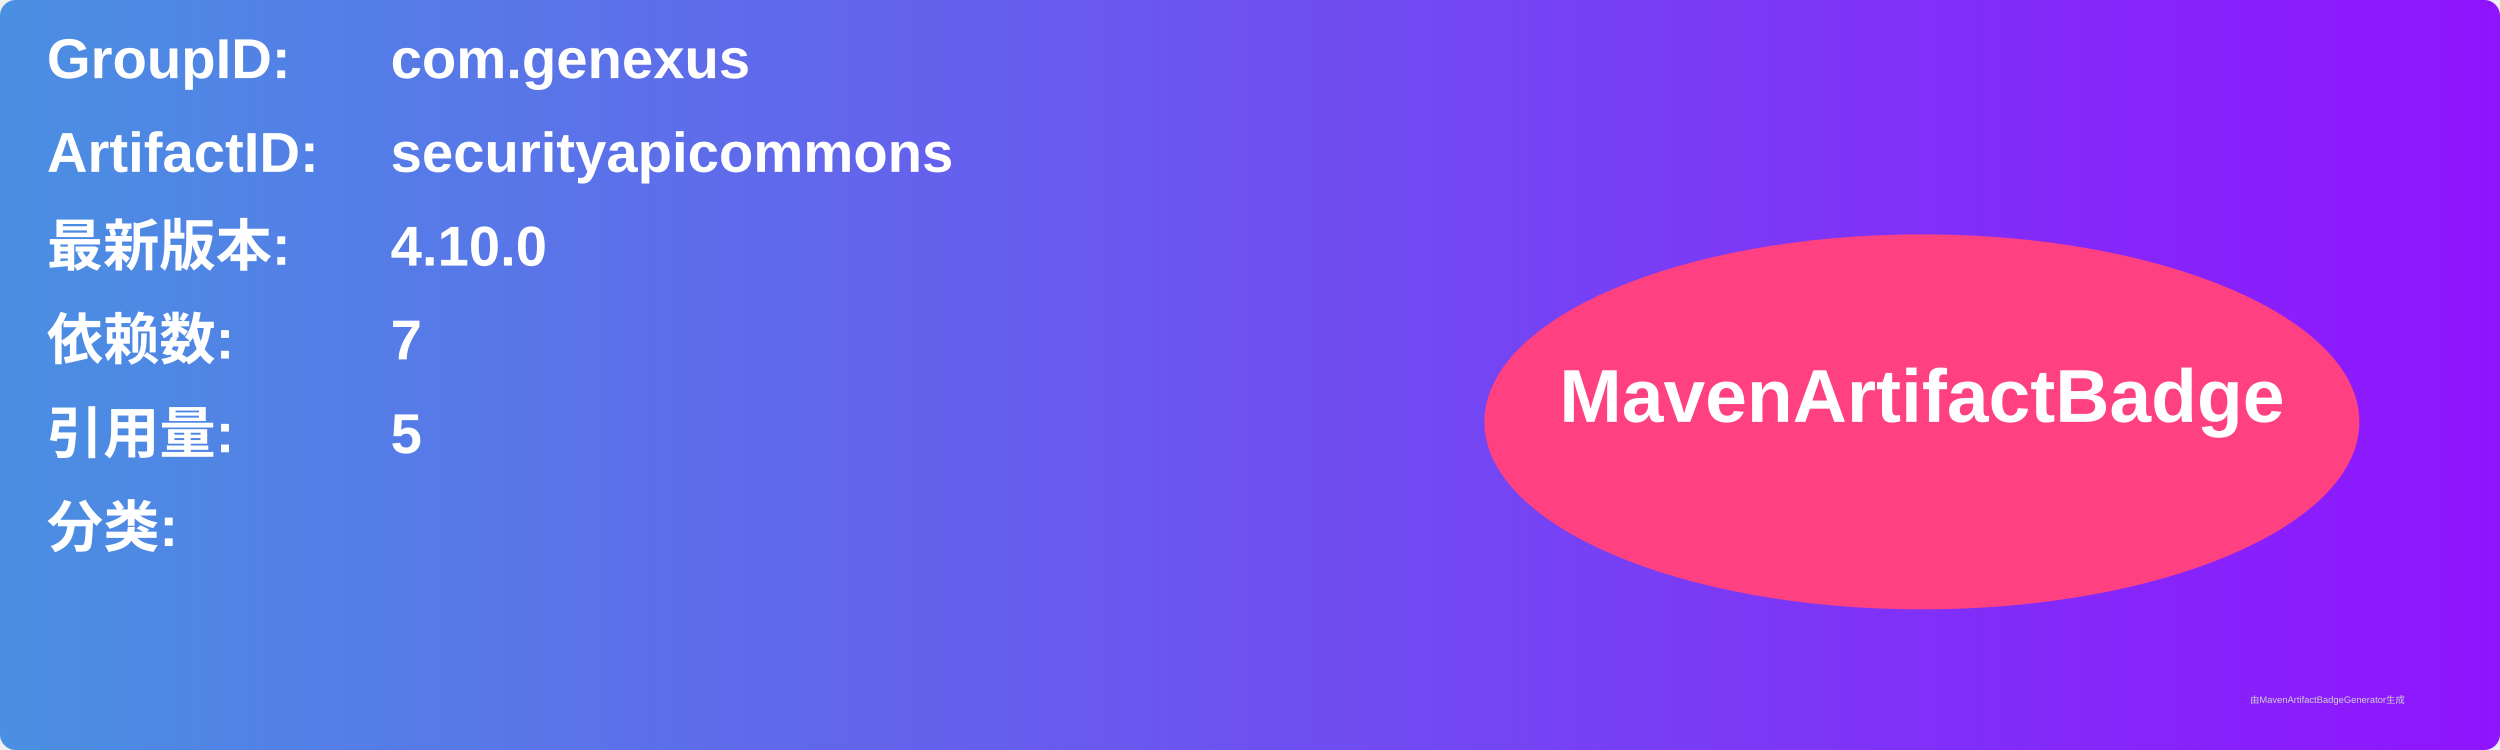
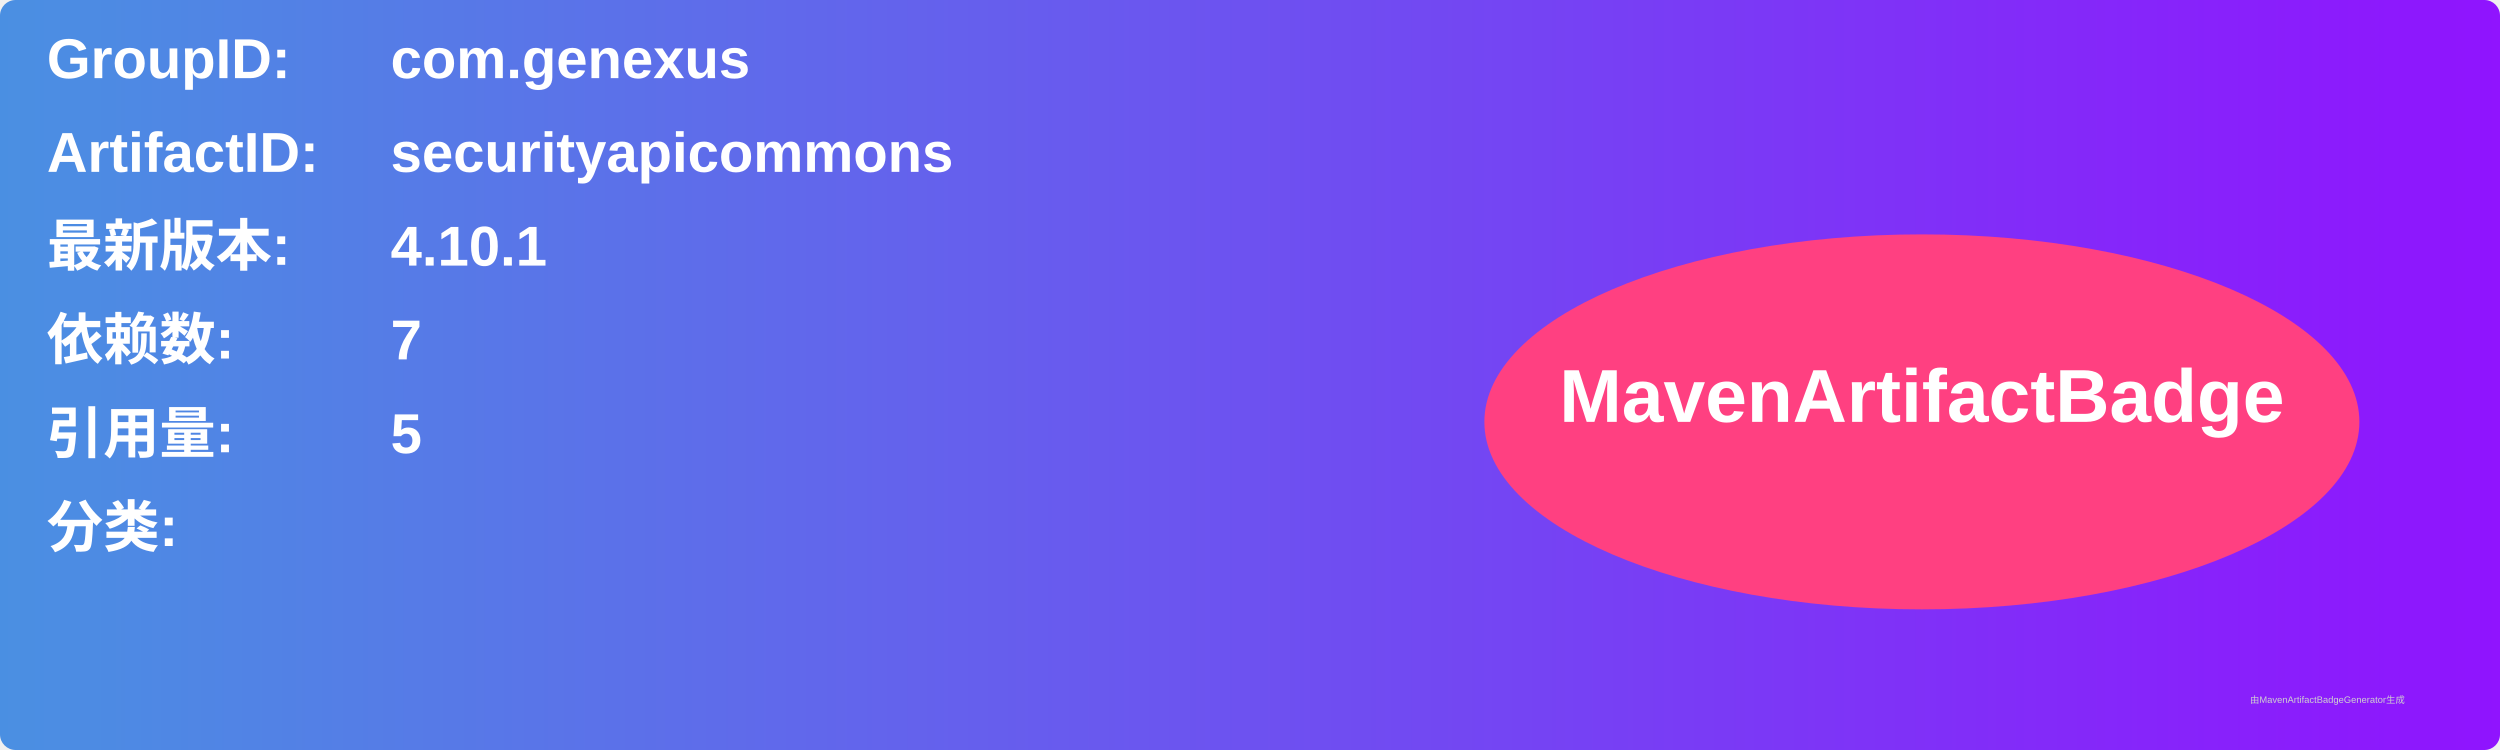
<svg xmlns="http://www.w3.org/2000/svg" width="800" height="240" viewBox="0 0 800 240">
  <linearGradient id="grad" x1="0%" y1="0%" x2="100%" y2="0%">
    <stop offset="0%" stop-color="#4a90e2" />
    <stop offset="100%" stop-color="#9013fe" />
  </linearGradient>
  <rect width="100%" height="100%" rx="5" ry="5" fill="url(#grad)" />
  <g transform="translate(15, 15)">
    <text x="0" y="10" font-family="Arial" font-size="18" fill="white" font-weight="bold" width="260">GroupID:</text>
    <text x="110" y="10" font-family="Arial" font-size="18" fill="white" font-weight="bold" width="460">com.genexus</text>
    <text x="0" y="40" font-family="Arial" font-size="18" fill="white" font-weight="bold" width="260">ArtifactID:</text>
    <text x="110" y="40" font-family="Arial" font-size="18" fill="white" font-weight="bold" width="460">securityapicommons</text>
    <text x="0" y="70" font-family="Arial" font-size="18" fill="white" font-weight="bold">最新版本:</text>
    <text x="110" y="70" font-family="Arial" font-size="18" fill="white" font-weight="bold">
-       <tspan font-weight="bold">4.10.0</tspan>
+       <tspan font-weight="bold">4.10.1</tspan>
    </text>
    <text x="0" y="100" font-family="Arial" font-size="18" fill="white" font-weight="bold">依赖数: </text>
    <text x="110" y="100" font-family="Arial" font-size="18" fill="white">
      <tspan font-weight="bold">7</tspan>
    </text>
    <text x="0" y="130" font-family="Arial" font-size="18" fill="white" font-weight="bold">引用量: </text>
    <text x="110" y="130" font-family="Arial" font-size="18" fill="white">
      <tspan font-weight="bold">5</tspan>
    </text>
    <text x="0" y="160" font-family="Arial" font-size="18" fill="white" font-weight="bold">分类:</text>
    <text x="10" y="190" font-family="Arial" font-size="10" fill="white">
      <tspan font-weight="bold" />
    </text>
    <ellipse cx="600" cy="120" rx="140" ry="60" fill="#ff4081" />
    <text x="600" y="120" text-anchor="middle" font-family="Arial" font-size="24" fill="white" font-weight="bold">MavenArtifactBadge</text>
  </g>
  <text x="720" y="225" font-family="Arial" font-size="3" fill="#d0d0d0">由MavenArtifactBadgeGenerator生成</text>
</svg>
